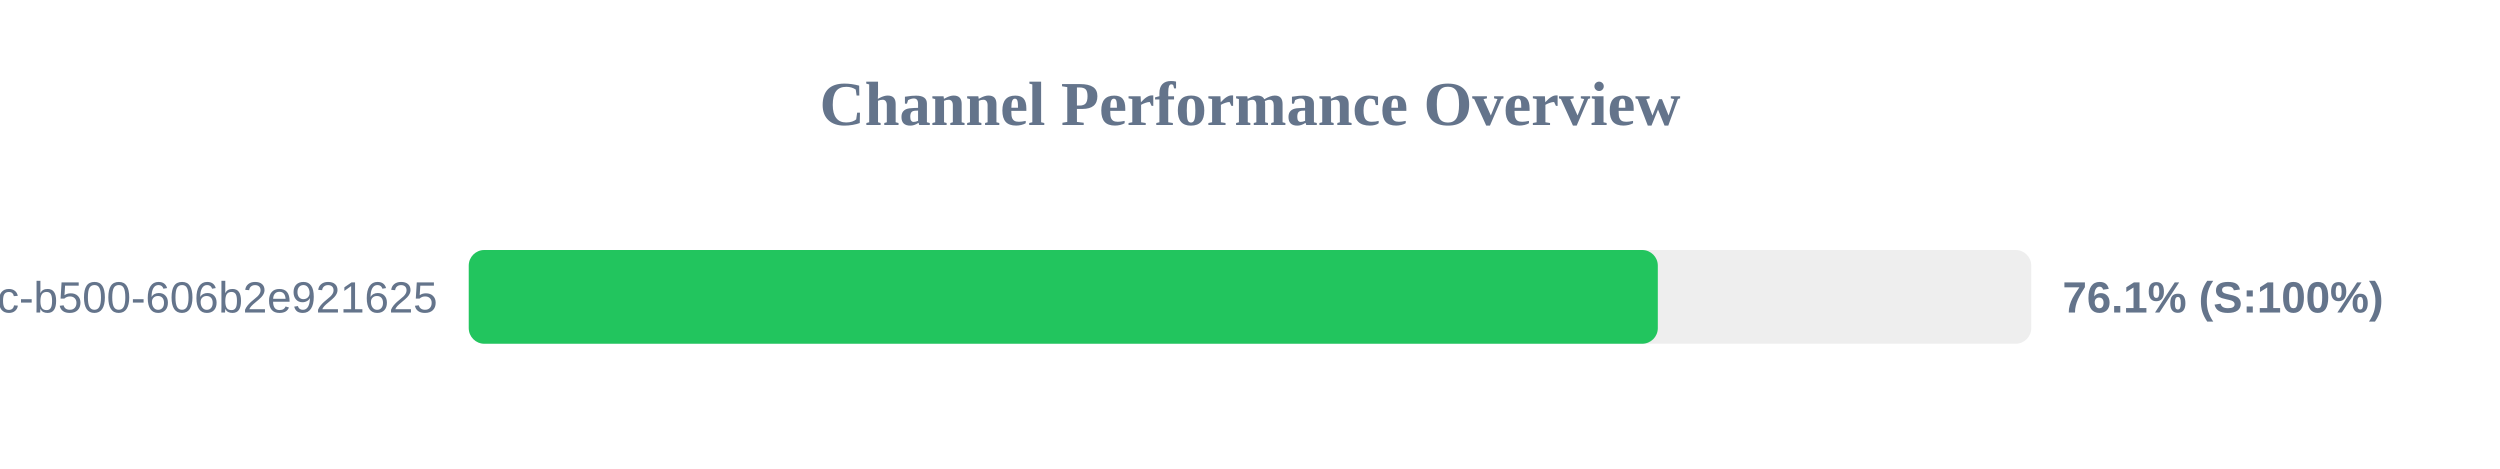
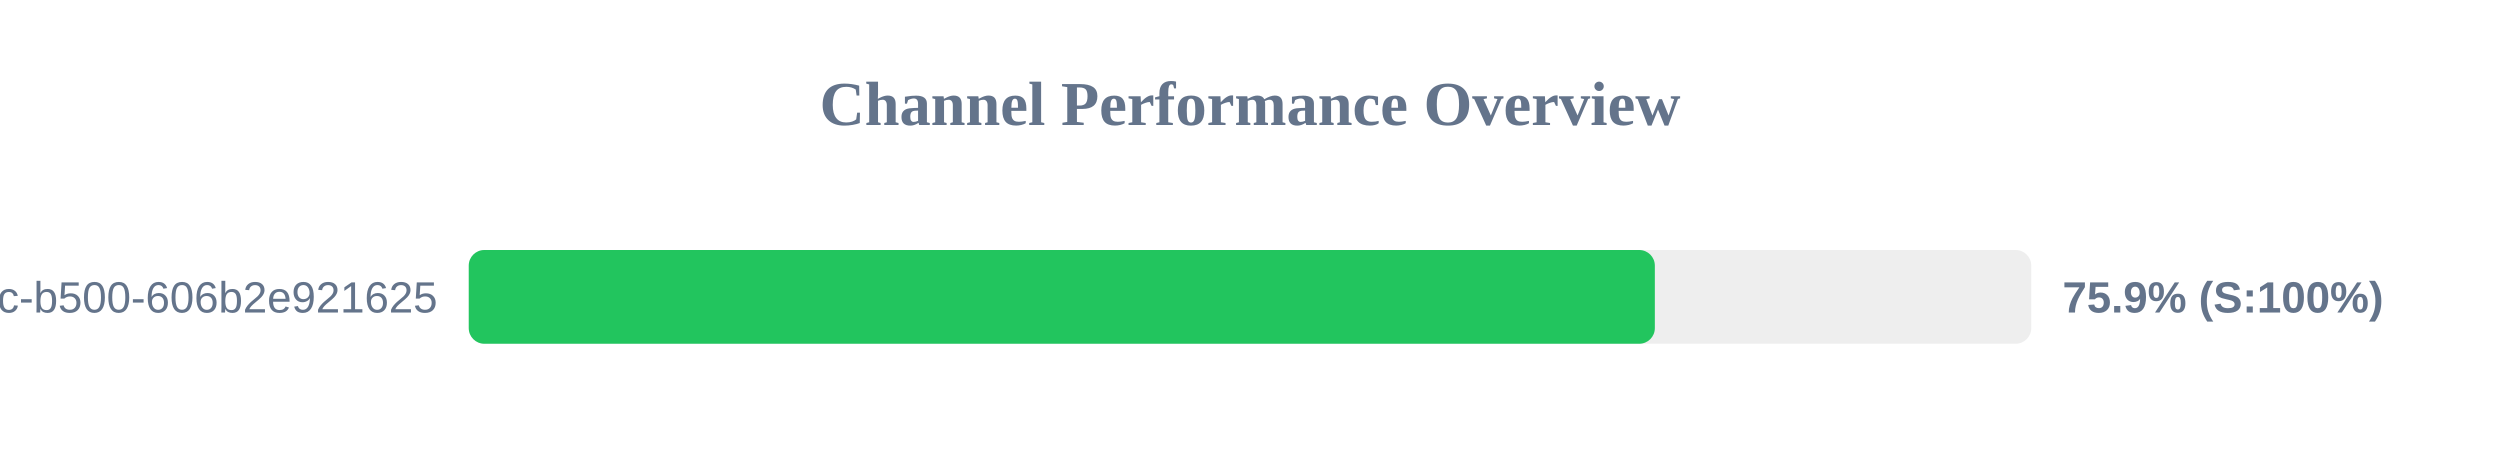
<svg xmlns="http://www.w3.org/2000/svg" width="800" height="150" version="1.1">
  <style>
        .row { font: 14px Arial; fill: #64748b; }
        .score { font: bold 14px Arial; fill: #64748b; }
    </style>
  <text x="400" y="40" text-anchor="middle" font-size="20px" font-weight="bold" fill="#64748b">Channel Performance Overview</text>
  <rect x="150" y="80" width="500" height="30" fill="#eee" rx="5" />
-   <rect x="150" y="80" width="380.5" height="30" fill="#22c55e" rx="5" />
+   <rect x="150" y="80" width="379.55" height="30" fill="#22c55e" rx="5" />
  <text x="140" y="100" text-anchor="end" class="row">?uuid=f901861b-6491-450c-b500-606b2e921625</text>
-   <text x="660" y="100" text-anchor="start" class="score">76.1% (S:100%)</text>
+   <text x="660" y="100" text-anchor="start" class="score">75.9% (S:100%)</text>
</svg>
